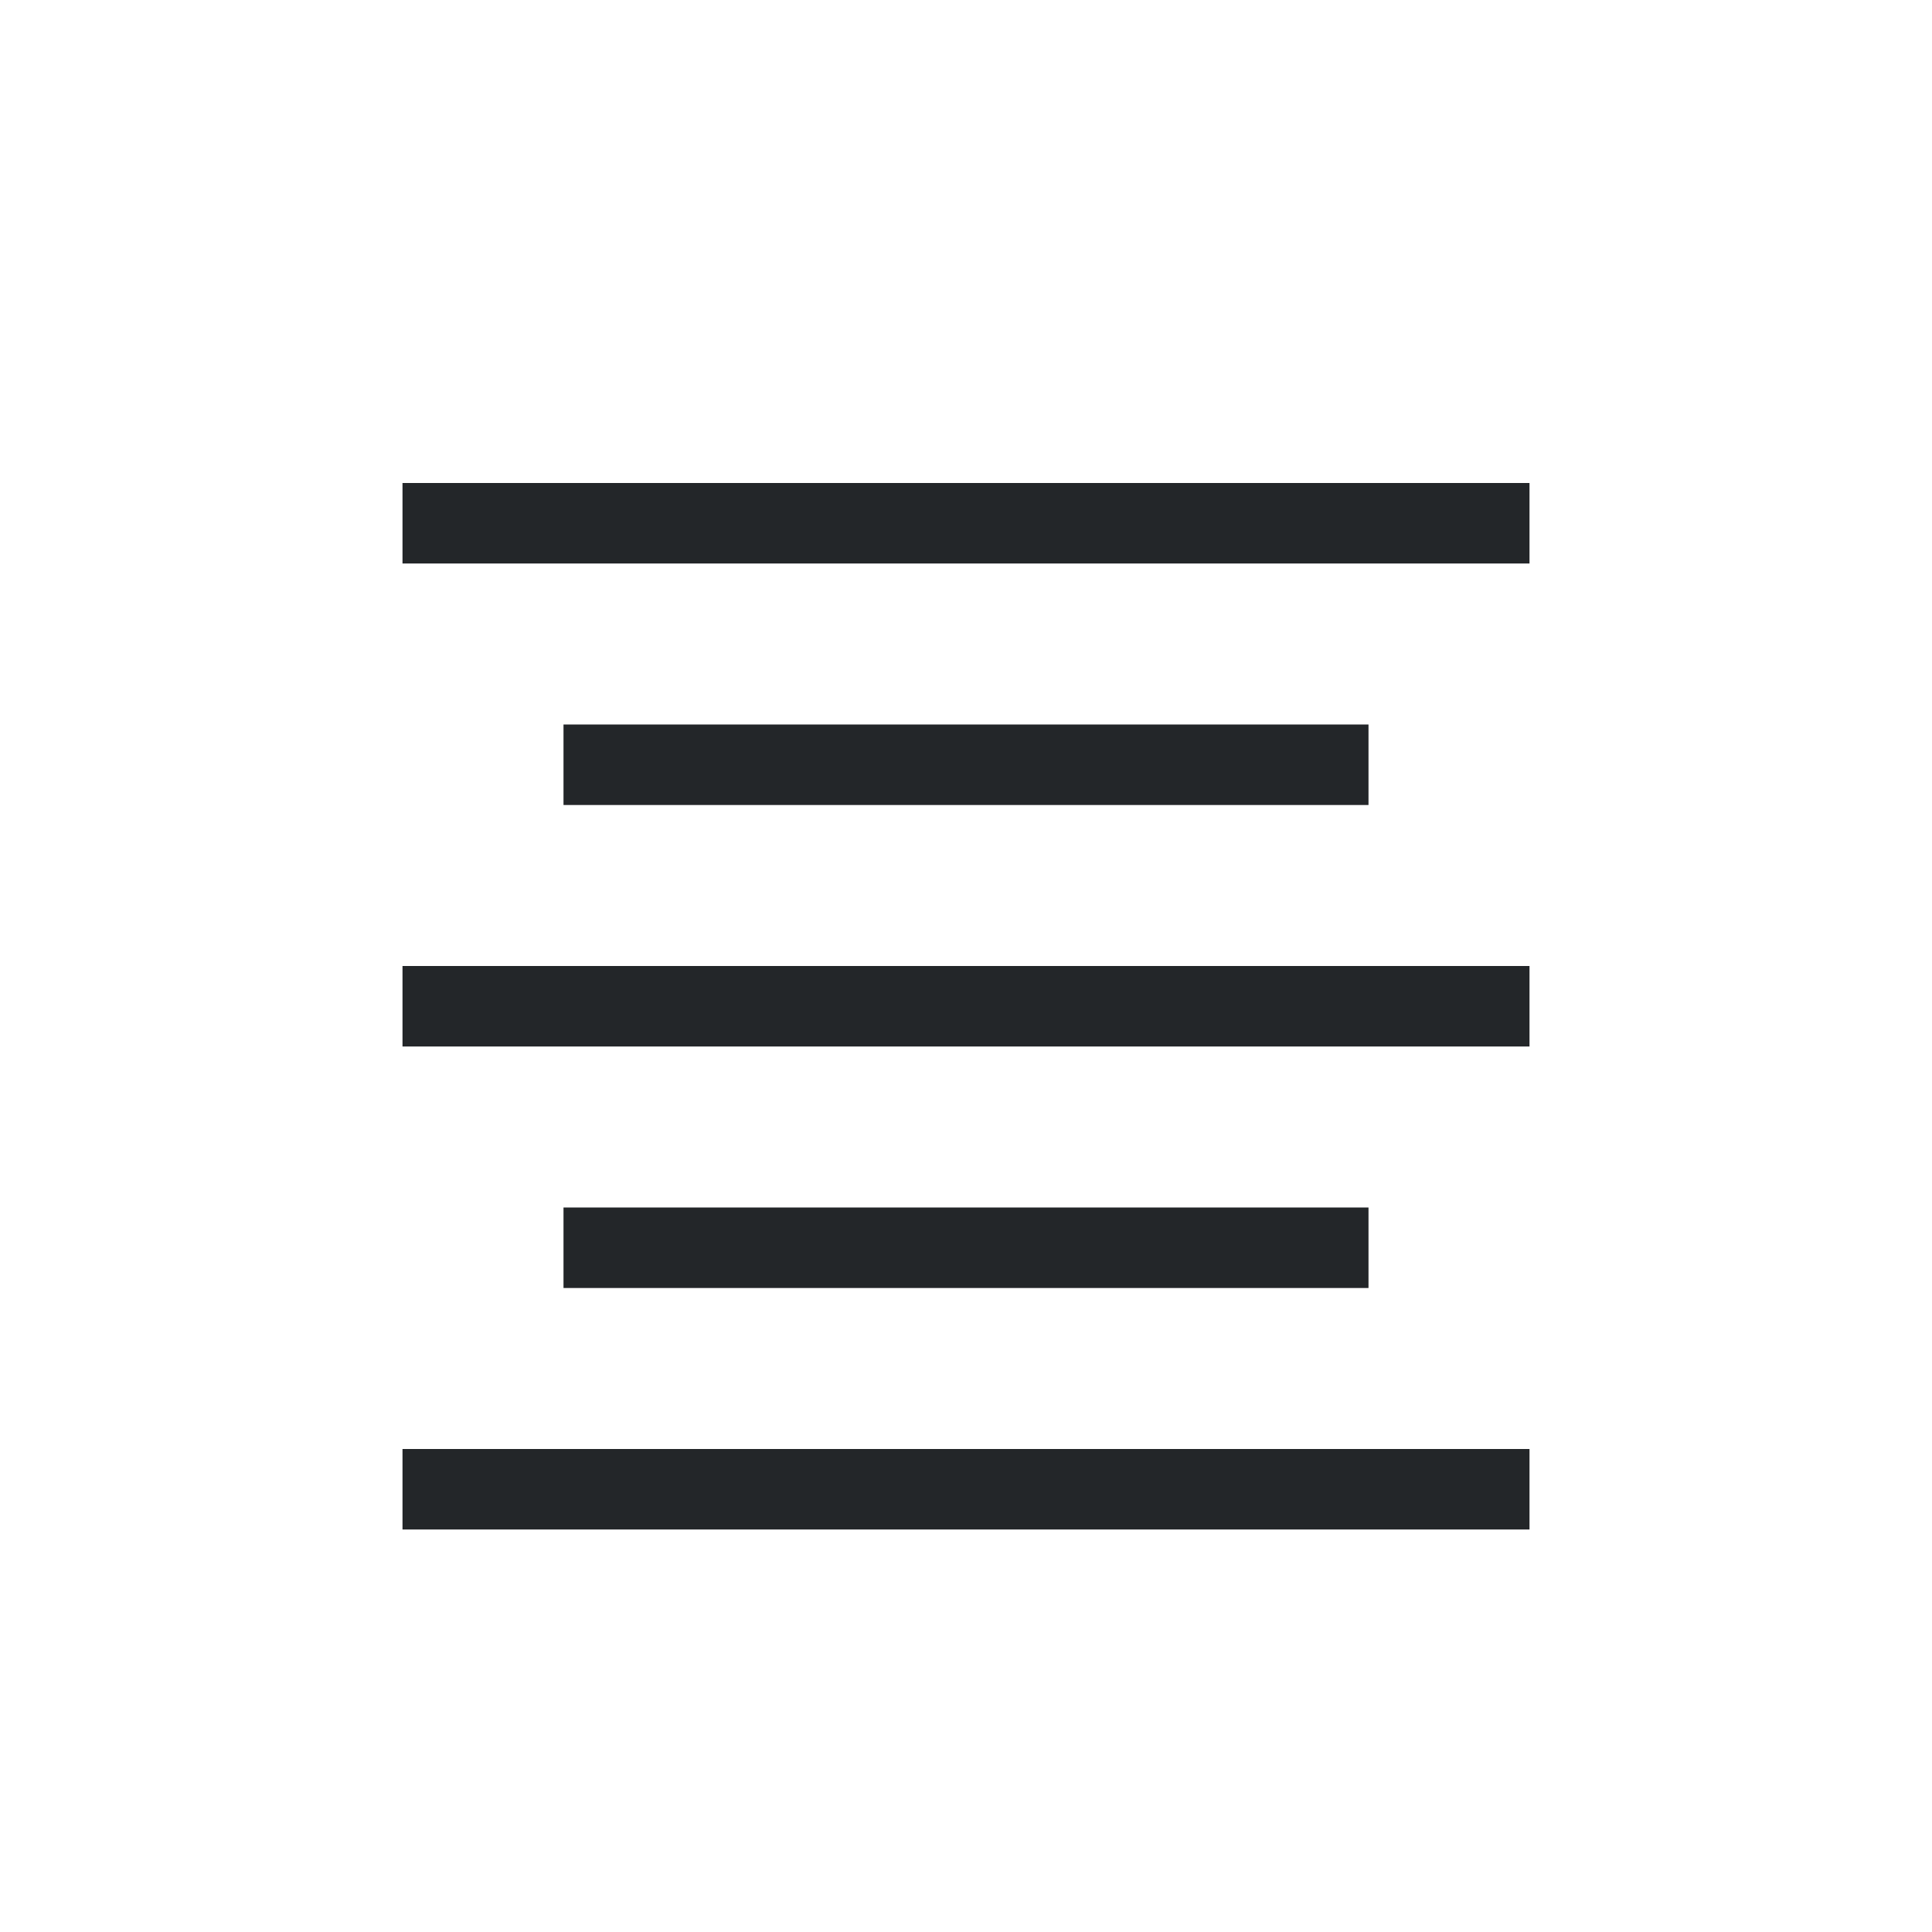
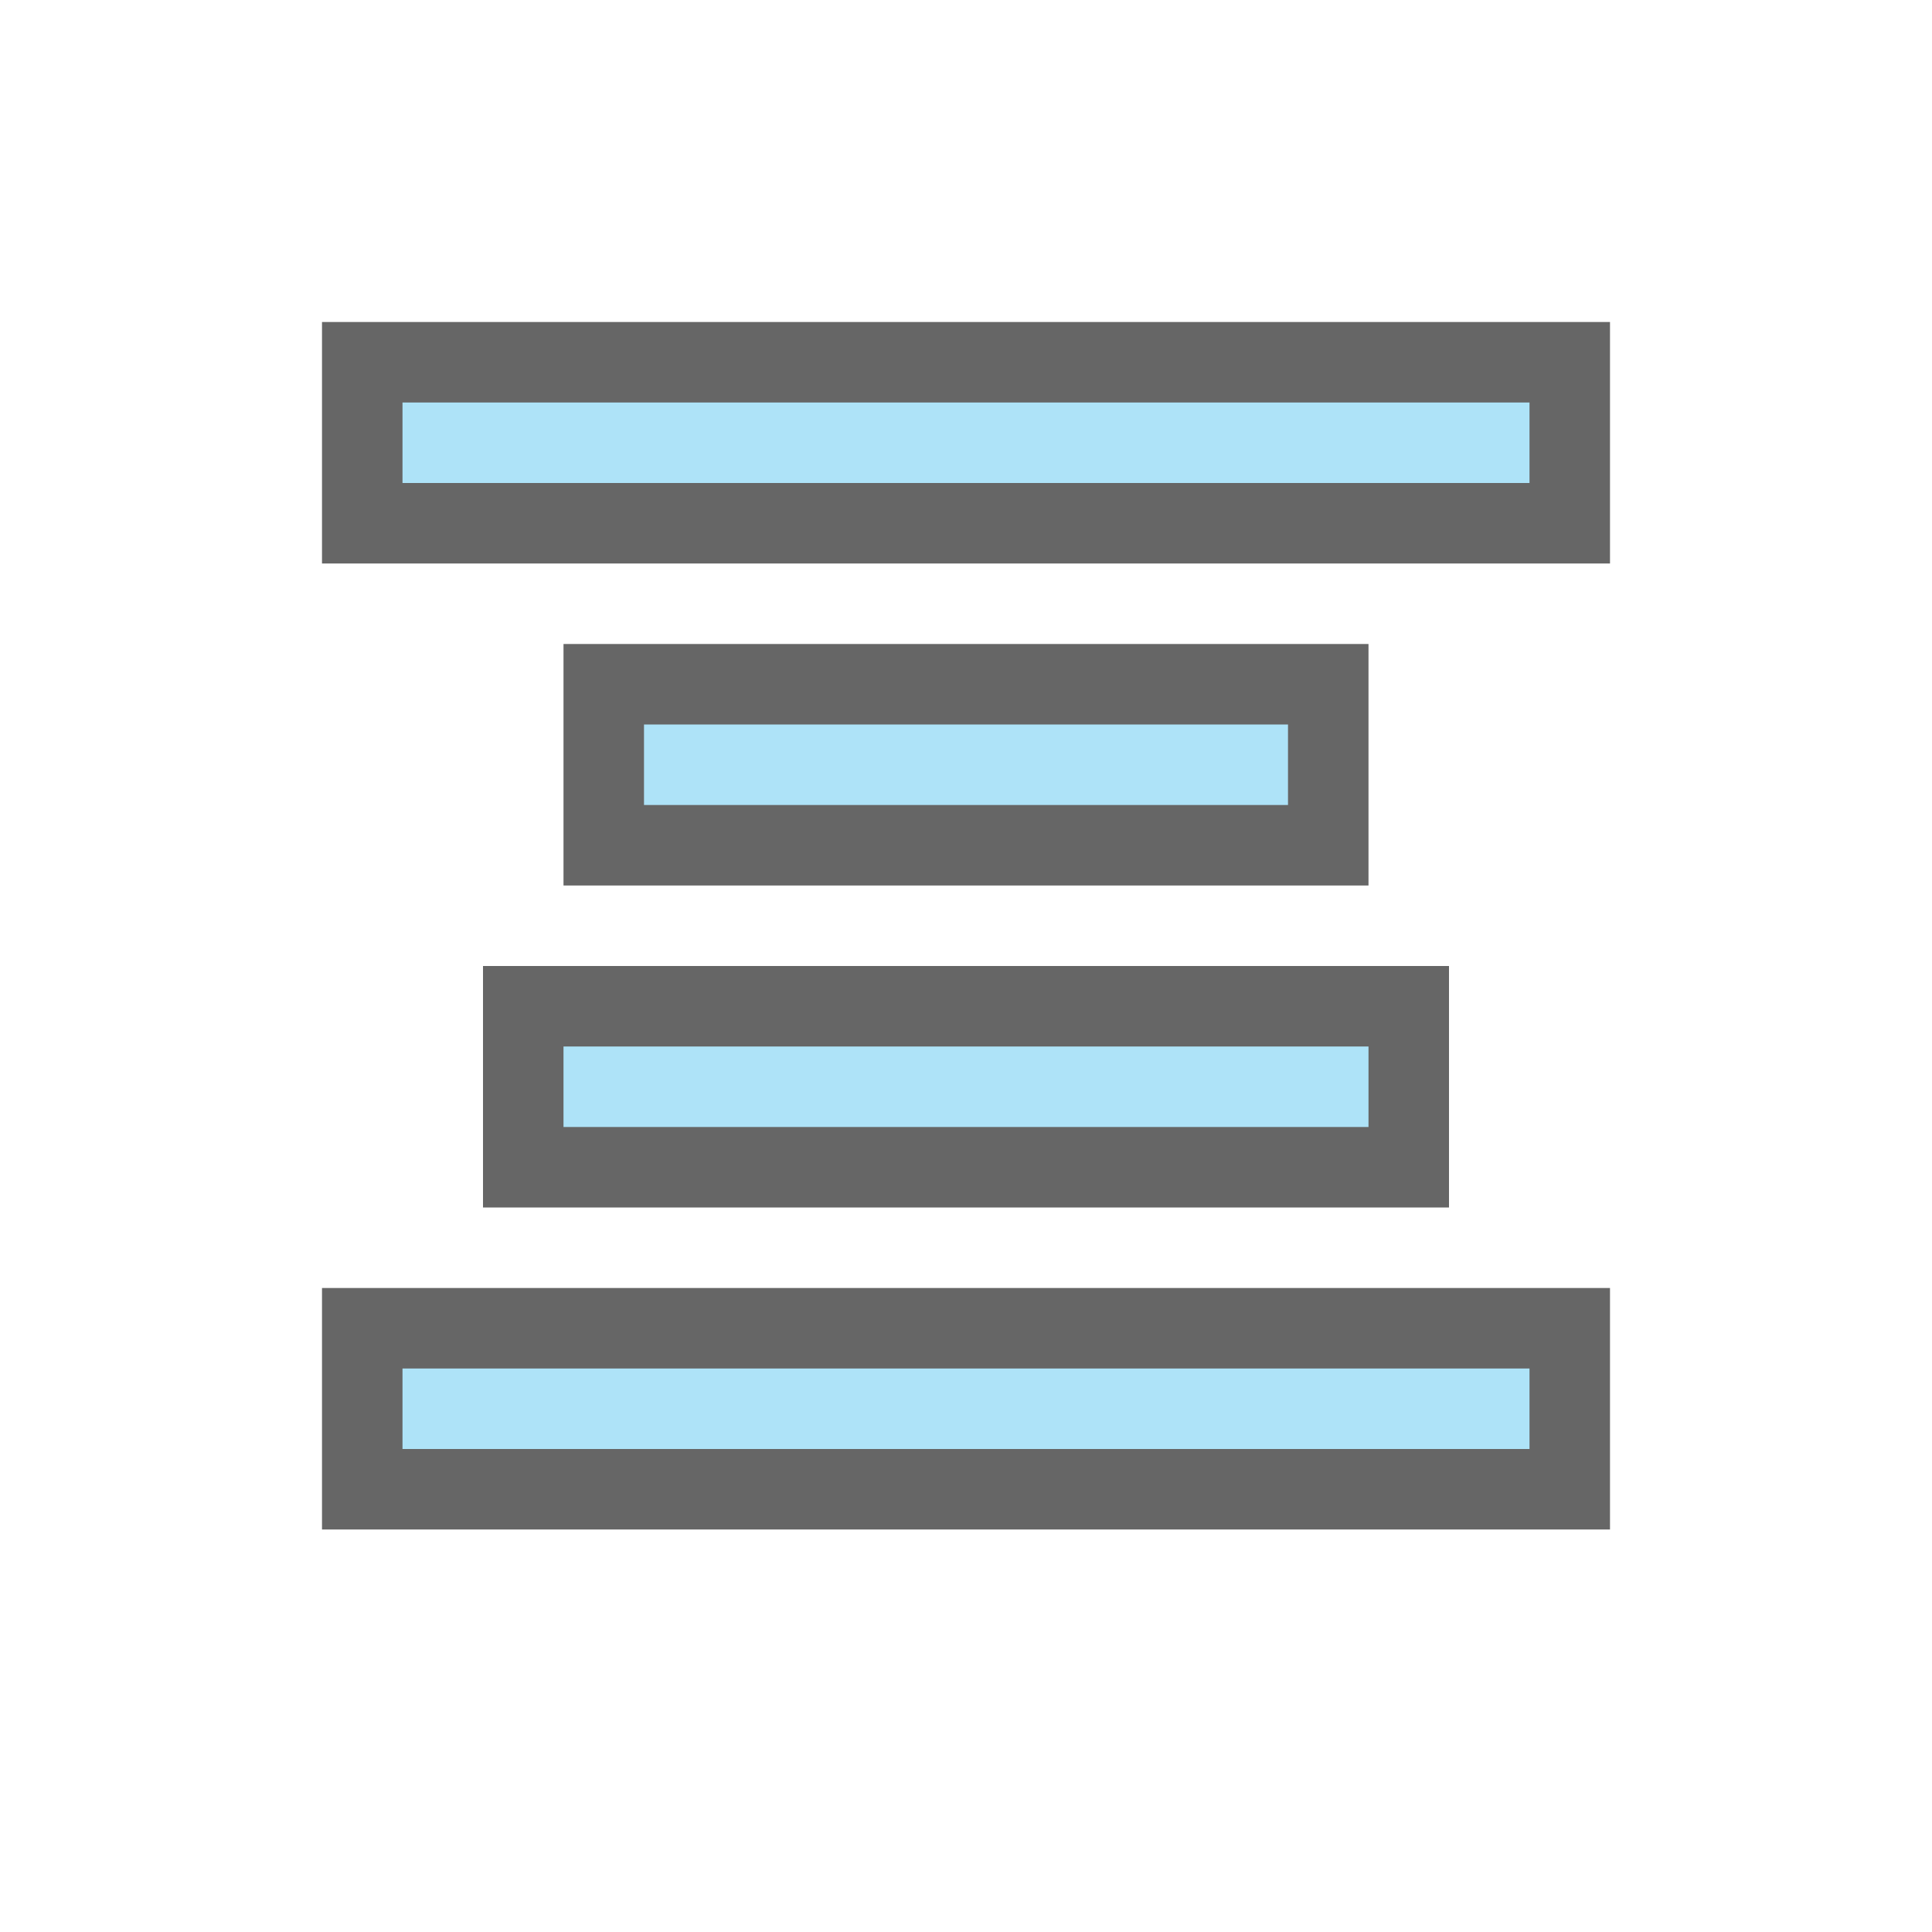
<svg xmlns="http://www.w3.org/2000/svg" viewBox="0 0 24 24" version="1.1" id="svg4">
  <defs id="defs8" />
-   <rect id="rect2" overflow="visible" y="6" x="5" width="14" style="color:#bebebe;overflow:visible;fill:#232629;fill-opacity:1;marker:none" height="1" />
-   <rect id="rect4" overflow="visible" y="9" x="7" width="10" style="color:#bebebe;overflow:visible;fill:#232629;fill-opacity:1;marker:none" height="1" />
-   <rect id="rect6" overflow="visible" y="15" x="7" width="10" style="color:#bebebe;overflow:visible;fill:#232629;fill-opacity:1;marker:none" height="1" />
-   <rect id="rect8" overflow="visible" y="18" x="5" width="14" style="color:#bebebe;overflow:visible;fill:#232629;fill-opacity:1;marker:none" height="1" />
-   <rect id="rect10" overflow="visible" y="12" x="5" width="14" style="color:#bebebe;overflow:visible;fill:#232629;fill-opacity:1;marker:none" height="1" />
+   <rect style="opacity:0.6;vector-effect:none;fill:#000000;fill-opacity:1;stroke:none;stroke-width:1.732;stroke-linecap:round;stroke-linejoin:round;stroke-miterlimit:4;stroke-dasharray:none;stroke-dashoffset:0;stroke-opacity:1" id="rect7293" width="10" height="3" x="7" y="8" />
+   <rect style="opacity:0.6;vector-effect:none;fill:#000000;fill-opacity:1;stroke:none;stroke-width:1.732;stroke-linecap:round;stroke-linejoin:round;stroke-miterlimit:4;stroke-dasharray:none;stroke-dashoffset:0;stroke-opacity:1" id="rect7295" width="16" height="3" x="4" y="4" />
+   <rect style="opacity:0.6;vector-effect:none;fill:#000000;fill-opacity:1;stroke:none;stroke-width:1.732;stroke-linecap:round;stroke-linejoin:round;stroke-miterlimit:4;stroke-dasharray:none;stroke-dashoffset:0;stroke-opacity:1" id="rect7297" width="12" height="3" x="6" y="12" />
+   <rect style="opacity:1;vector-effect:none;fill:#aee3f8;fill-opacity:1;stroke:none;stroke-width:1.414;stroke-linecap:round;stroke-linejoin:round;stroke-miterlimit:4;stroke-dasharray:none;stroke-dashoffset:0;stroke-opacity:1" id="rect7299" width="8" height="1" x="8" y="9" />
+   <rect style="opacity:1;vector-effect:none;fill:#aee3f8;fill-opacity:1;stroke:none;stroke-width:1.414;stroke-linecap:round;stroke-linejoin:round;stroke-miterlimit:4;stroke-dasharray:none;stroke-dashoffset:0;stroke-opacity:1" id="rect7301" width="14" height="1" x="5" y="5" />
+   <rect style="opacity:1;vector-effect:none;fill:#aee3f8;fill-opacity:1;stroke:none;stroke-width:1.414;stroke-linecap:round;stroke-linejoin:round;stroke-miterlimit:4;stroke-dasharray:none;stroke-dashoffset:0;stroke-opacity:1" id="rect7303" width="10" height="1" x="7" y="13" />
+   <rect y="16" x="4" height="3" width="16" id="rect818" style="opacity:0.6;vector-effect:none;fill:#000000;fill-opacity:1;stroke:none;stroke-width:1.732;stroke-linecap:round;stroke-linejoin:round;stroke-miterlimit:4;stroke-dasharray:none;stroke-dashoffset:0;stroke-opacity:1" />
+   <rect y="17" x="5" height="1" width="14" id="rect820" style="opacity:1;vector-effect:none;fill:#aee3f8;fill-opacity:1;stroke:none;stroke-width:1.414;stroke-linecap:round;stroke-linejoin:round;stroke-miterlimit:4;stroke-dasharray:none;stroke-dashoffset:0;stroke-opacity:1" />
</svg>
